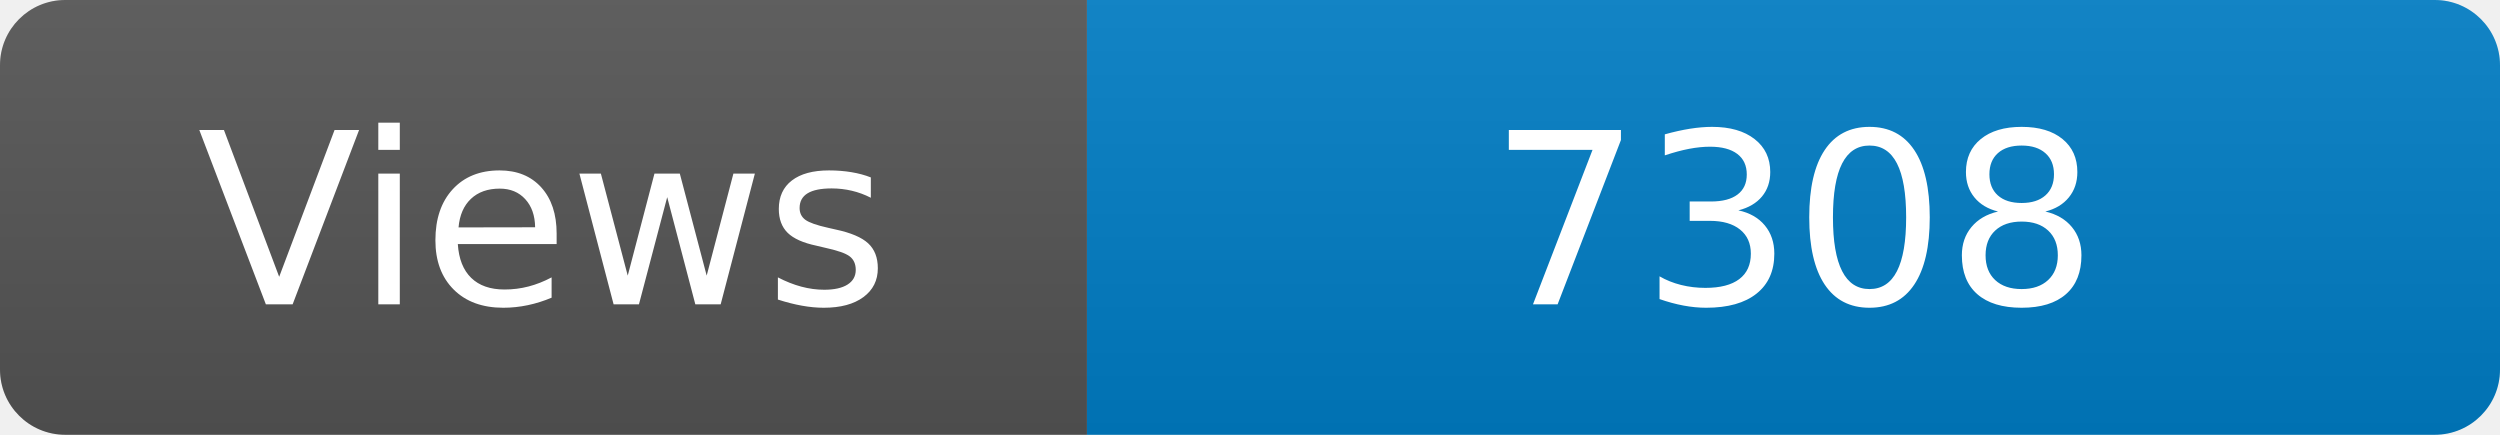
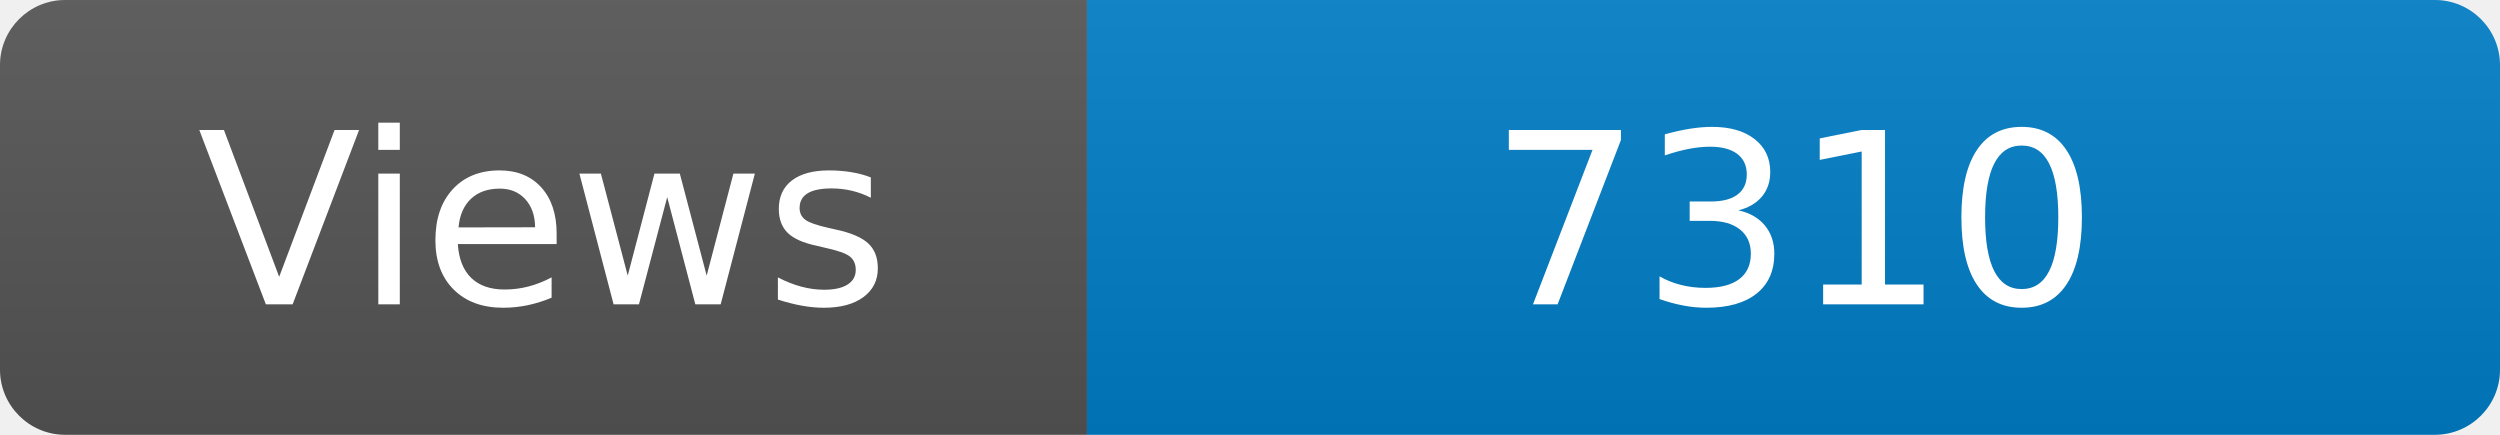
<svg xmlns="http://www.w3.org/2000/svg" width="115" height="20" role="img" aria-label="Maintained?: yes">
  <linearGradient id="s" x2="0" y2="100%">
    <stop offset="0" stop-color="#bbb" stop-opacity=".1" />
    <stop offset="1" stop-opacity=".1" />
  </linearGradient>
  <clipPath id="r">
    <rect width="115" height="20" rx="3" fill="#fff" />
  </clipPath>
  <g clip-path="url(#r)">
    <rect width="50" height="20" fill="#555" />
    <rect x="50" width="160" height="20" fill="#007ec6" />
    <rect width="115" height="20" fill="url(#s)" />
  </g>
  <g fill="#fff" text-anchor="middle" font-family="Verdana,Geneva,DejaVu Sans,sans-serif" font-size="110">
    <text x="250" y="140" transform="scale(.1)" fill="#fff">Views</text>
-     <text x="825" y="140" transform="scale(.1)" fill="#fff">7308</text>
+     <text x="825" y="140" transform="scale(.1)" fill="#fff">7310</text>
  </g>
</svg>
